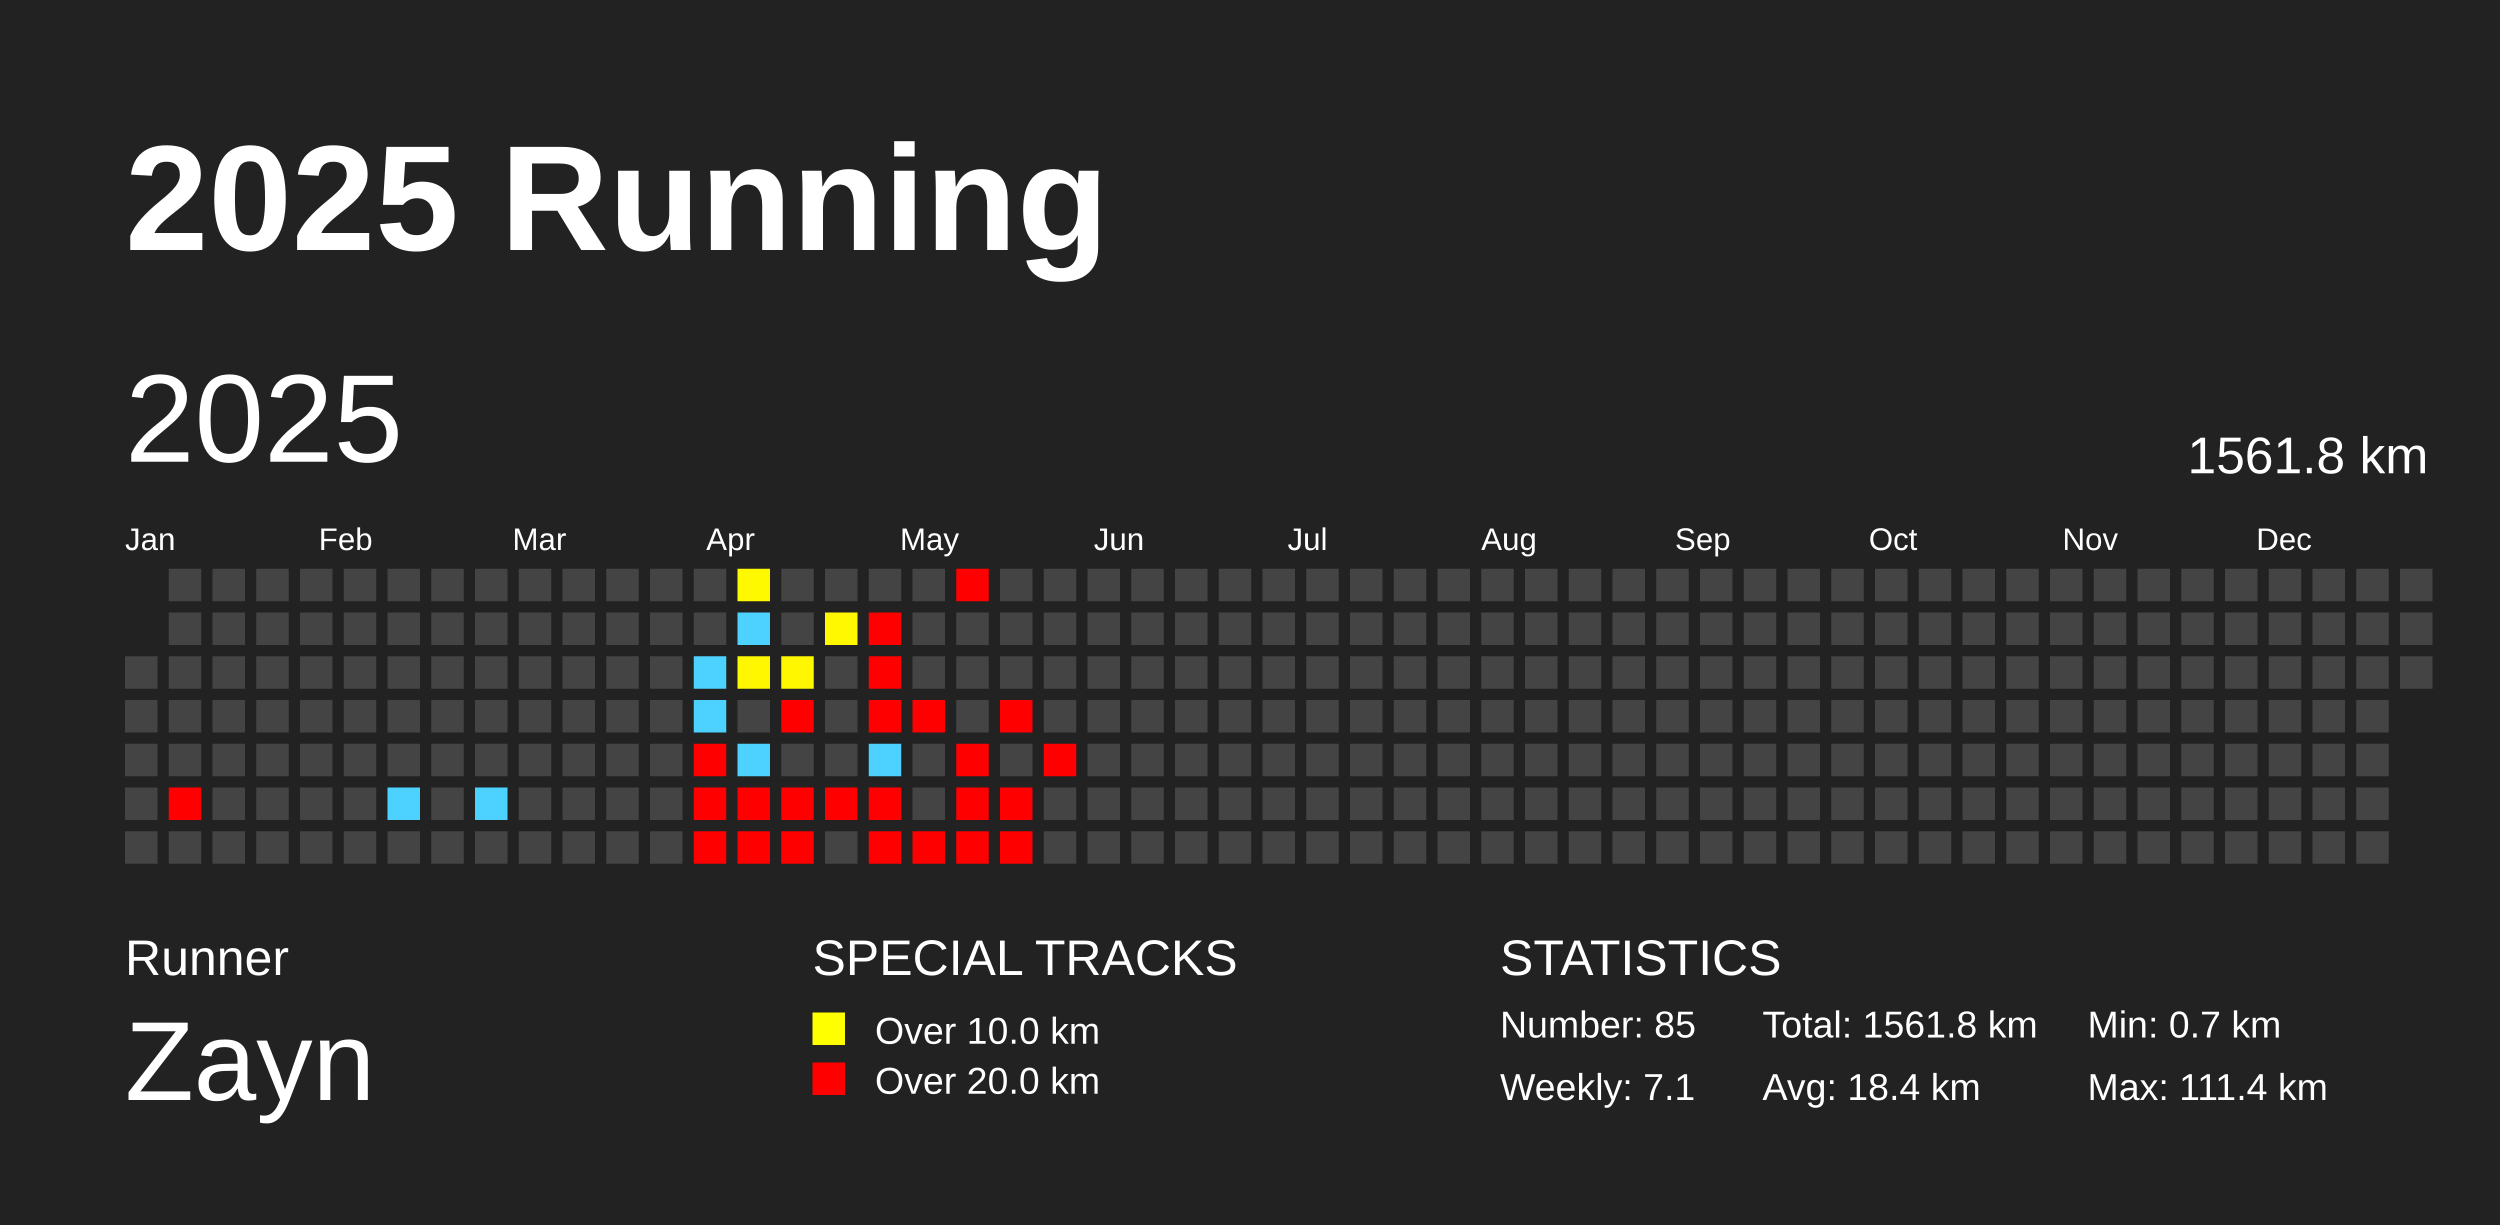
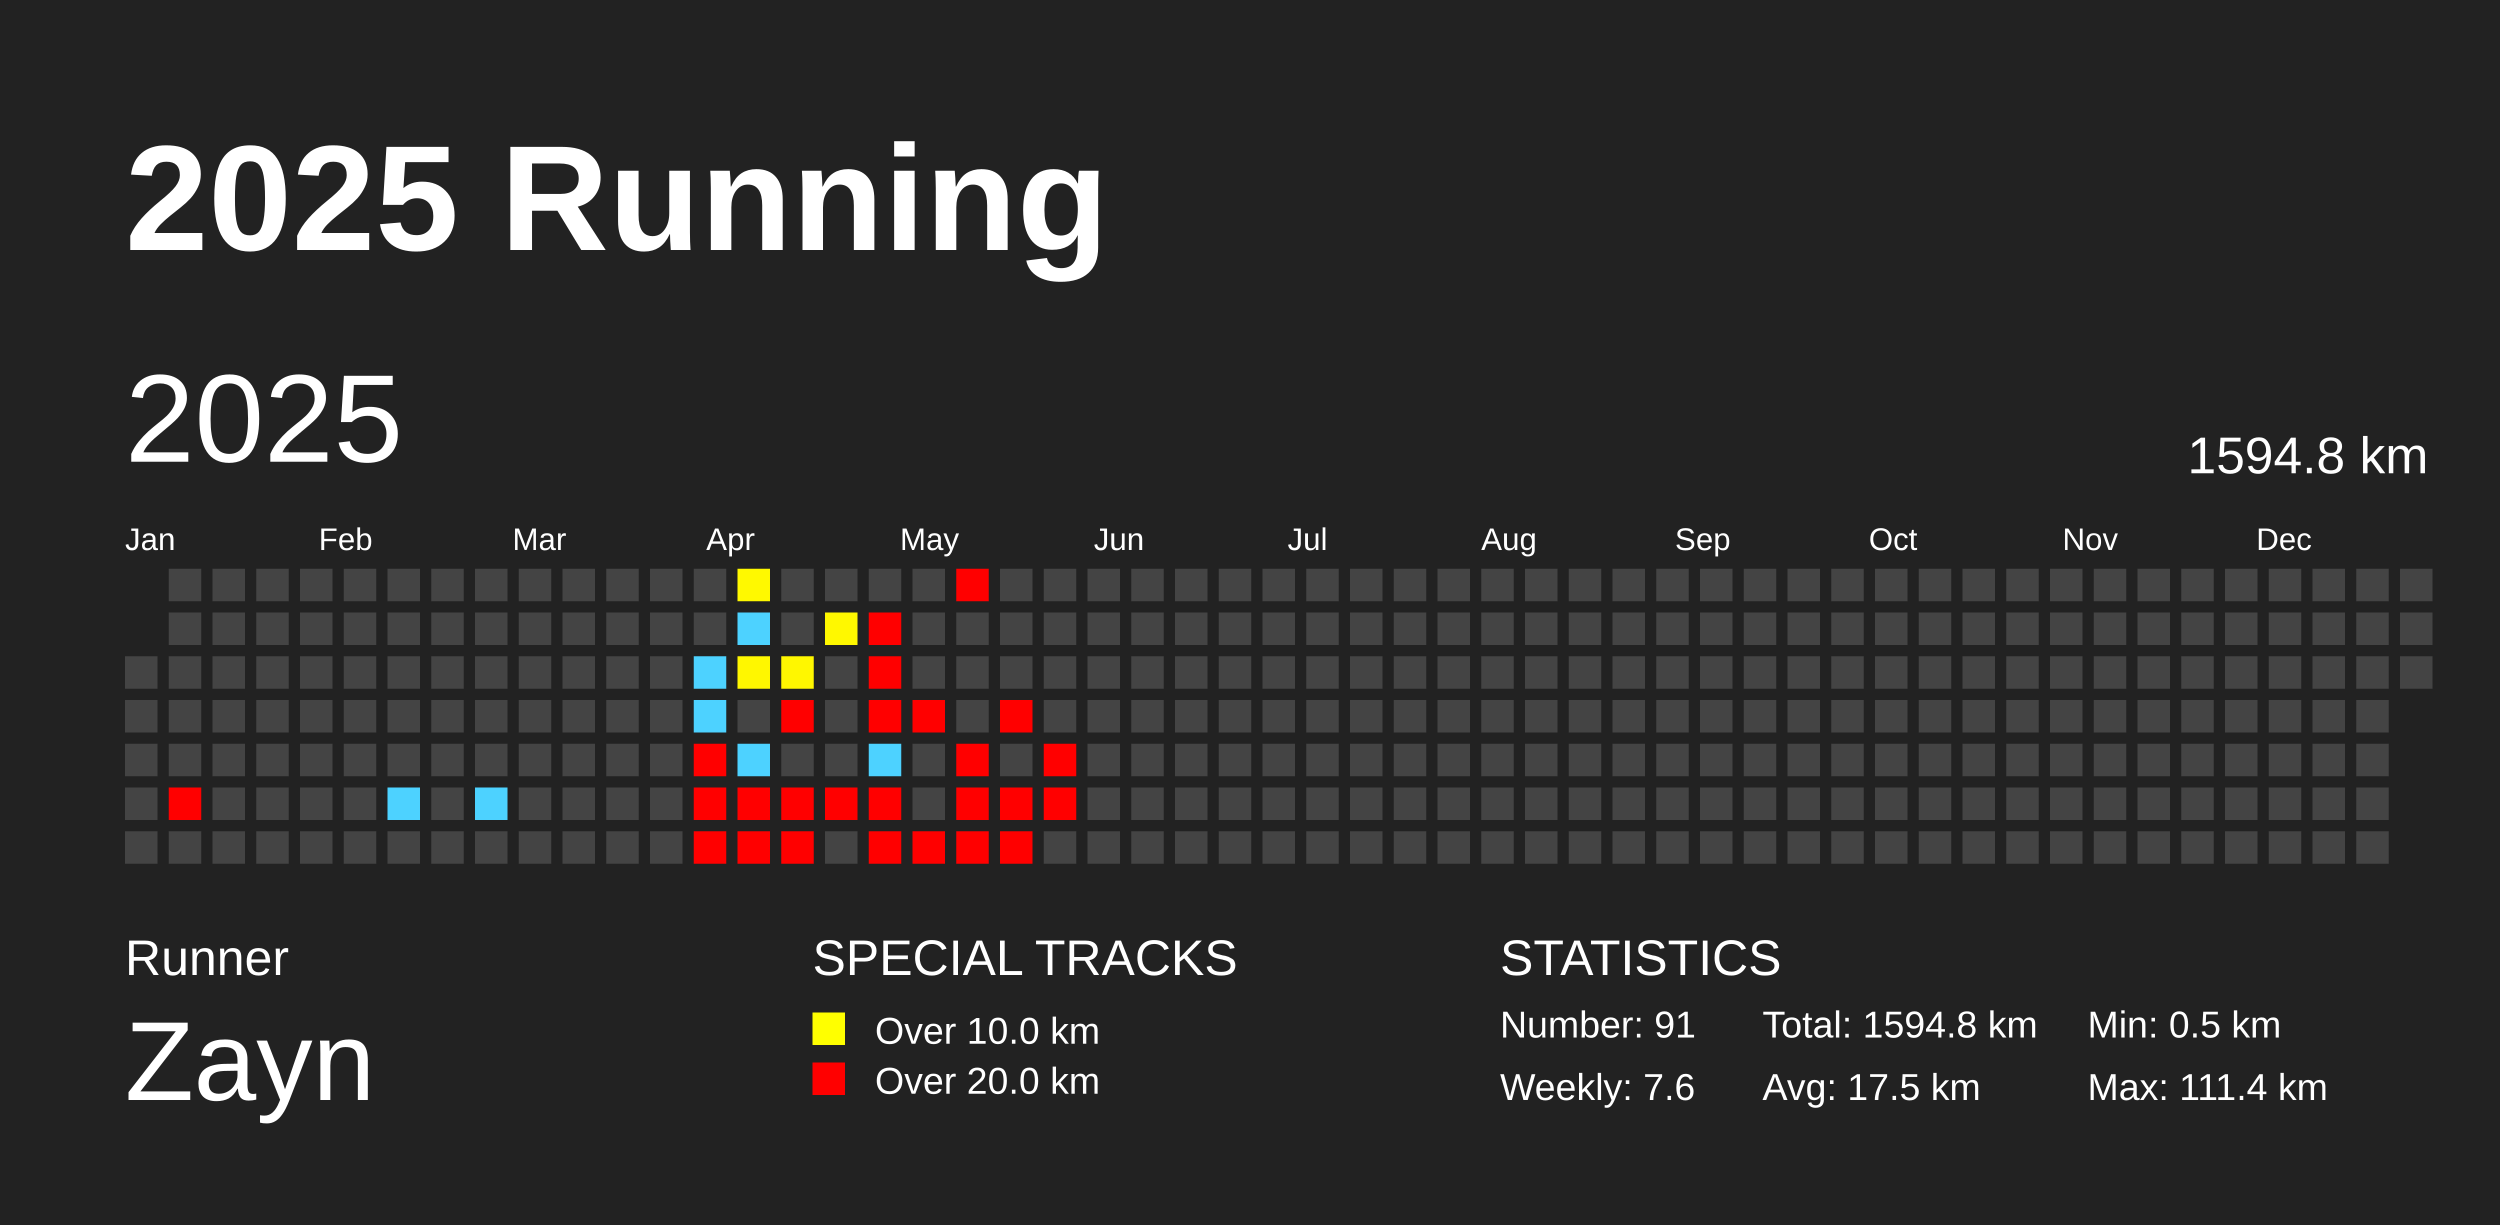
<svg xmlns="http://www.w3.org/2000/svg" baseProfile="full" height="98mm" version="1.1" viewBox="0,0,200,98" width="200mm">
  <defs />
  <rect fill="#222222" height="98" width="200" x="0" y="0" />
  <text fill="#FFFFFF" style="font-size:12px; font-family:Arial; font-weight:bold;" x="10" y="20">2025 Running</text>
  <text fill="#FFFFFF" style="font-size:4px; font-family:Arial" x="10" y="78">Runner</text>
  <text fill="#FFFFFF" style="font-size:9px; font-family:Arial" x="10" y="88">Zayn</text>
  <text fill="#FFFFFF" style="font-size:4px; font-family:Arial" x="65" y="78">SPECIAL TRACKS</text>
  <rect fill="yellow" height="2.6" width="2.6" x="65" y="81" />
  <text fill="#FFFFFF" style="font-size:3px; font-family:Arial" x="70" y="83.5">Over 10.0 km</text>
  <rect fill="red" height="2.6" width="2.6" x="65" y="85" />
  <text fill="#FFFFFF" style="font-size:3px; font-family:Arial" x="70" y="87.5">Over 20.0 km</text>
  <text fill="#FFFFFF" style="font-size:4px; font-family:Arial" x="120" y="78">STATISTICS</text>
-   <text fill="#FFFFFF" style="font-size:3px; font-family:Arial" x="120" y="83">Number: 85</text>
-   <text fill="#FFFFFF" style="font-size:3px; font-family:Arial" x="120" y="88">Weekly: 7.1</text>
-   <text fill="#FFFFFF" style="font-size:3px; font-family:Arial" x="141" y="83">Total: 1561.8 km</text>
-   <text fill="#FFFFFF" style="font-size:3px; font-family:Arial" x="141" y="88">Avg: 18.4 km</text>
-   <text fill="#FFFFFF" style="font-size:3px; font-family:Arial" x="167" y="83">Min: 0.7 km</text>
+   <text fill="#FFFFFF" style="font-size:3px; font-family:Arial" x="120" y="83">Number: 91</text>
+   <text fill="#FFFFFF" style="font-size:3px; font-family:Arial" x="120" y="88">Weekly: 7.6</text>
+   <text fill="#FFFFFF" style="font-size:3px; font-family:Arial" x="141" y="83">Total: 1594.8 km</text>
+   <text fill="#FFFFFF" style="font-size:3px; font-family:Arial" x="141" y="88">Avg: 17.5 km</text>
+   <text fill="#FFFFFF" style="font-size:3px; font-family:Arial" x="167" y="83">Min: 0.5 km</text>
  <text fill="#FFFFFF" style="font-size:3px; font-family:Arial" x="167" y="88">Max: 111.4 km</text>
  <text dominant-baseline="hanging" fill="#FFFFFF" style="font-size:10.0px; font-family:Arial;" x="10" y="30">2025</text>
-   <text dominant-baseline="hanging" fill="#FFFFFF" style="font-size:4.125px; font-family:Arial;" x="175" y="35">1561.8 km</text>
+   <text dominant-baseline="hanging" fill="#FFFFFF" style="font-size:4.125px; font-family:Arial;" x="175" y="35">1594.8 km</text>
  <text fill="#FFFFFF" style="font-size:2.5px; font-family:Arial" x="10.0" y="44">Jan</text>
  <text fill="#FFFFFF" style="font-size:2.5px; font-family:Arial" x="25.5" y="44">Feb</text>
  <text fill="#FFFFFF" style="font-size:2.5px; font-family:Arial" x="41.0" y="44">Mar</text>
  <text fill="#FFFFFF" style="font-size:2.5px; font-family:Arial" x="56.5" y="44">Apr</text>
  <text fill="#FFFFFF" style="font-size:2.5px; font-family:Arial" x="72.0" y="44">May</text>
  <text fill="#FFFFFF" style="font-size:2.5px; font-family:Arial" x="87.5" y="44">Jun</text>
  <text fill="#FFFFFF" style="font-size:2.5px; font-family:Arial" x="103.0" y="44">Jul</text>
  <text fill="#FFFFFF" style="font-size:2.5px; font-family:Arial" x="118.5" y="44">Aug</text>
  <text fill="#FFFFFF" style="font-size:2.5px; font-family:Arial" x="134.0" y="44">Sep</text>
  <text fill="#FFFFFF" style="font-size:2.5px; font-family:Arial" x="149.5" y="44">Oct</text>
  <text fill="#FFFFFF" style="font-size:2.5px; font-family:Arial" x="165.0" y="44">Nov</text>
  <text fill="#FFFFFF" style="font-size:2.5px; font-family:Arial" x="180.5" y="44">Dec</text>
  <rect fill="#444444" height="2.6" width="2.6" x="10.0" y="52.5" />
  <rect fill="#444444" height="2.6" width="2.6" x="10.0" y="56.0" />
  <rect fill="#444444" height="2.6" width="2.6" x="10.0" y="59.5" />
  <rect fill="#444444" height="2.6" width="2.6" x="10.0" y="63.0" />
  <rect fill="#444444" height="2.6" width="2.6" x="10.0" y="66.5" />
  <rect fill="#444444" height="2.6" width="2.6" x="13.5" y="45.5" />
  <rect fill="#444444" height="2.6" width="2.6" x="13.5" y="49.0" />
  <rect fill="#444444" height="2.6" width="2.6" x="13.5" y="52.5" />
  <rect fill="#444444" height="2.6" width="2.6" x="13.5" y="56.0" />
  <rect fill="#444444" height="2.6" width="2.6" x="13.5" y="59.5" />
  <rect fill="red" height="2.6" width="2.6" x="13.5" y="63.0" />
  <rect fill="#444444" height="2.6" width="2.6" x="13.5" y="66.5" />
  <rect fill="#444444" height="2.6" width="2.6" x="17.0" y="45.5" />
  <rect fill="#444444" height="2.6" width="2.6" x="17.0" y="49.0" />
  <rect fill="#444444" height="2.6" width="2.6" x="17.0" y="52.5" />
  <rect fill="#444444" height="2.6" width="2.6" x="17.0" y="56.0" />
  <rect fill="#444444" height="2.6" width="2.6" x="17.0" y="59.5" />
  <rect fill="#444444" height="2.6" width="2.6" x="17.0" y="63.0" />
  <rect fill="#444444" height="2.6" width="2.6" x="17.0" y="66.5" />
  <rect fill="#444444" height="2.6" width="2.6" x="20.5" y="45.5" />
  <rect fill="#444444" height="2.6" width="2.6" x="20.5" y="49.0" />
  <rect fill="#444444" height="2.6" width="2.6" x="20.5" y="52.5" />
  <rect fill="#444444" height="2.6" width="2.6" x="20.5" y="56.0" />
  <rect fill="#444444" height="2.6" width="2.6" x="20.5" y="59.5" />
  <rect fill="#444444" height="2.6" width="2.6" x="20.5" y="63.0" />
  <rect fill="#444444" height="2.6" width="2.6" x="20.5" y="66.5" />
  <rect fill="#444444" height="2.6" width="2.6" x="24.0" y="45.5" />
  <rect fill="#444444" height="2.6" width="2.6" x="24.0" y="49.0" />
  <rect fill="#444444" height="2.6" width="2.6" x="24.0" y="52.5" />
  <rect fill="#444444" height="2.6" width="2.6" x="24.0" y="56.0" />
  <rect fill="#444444" height="2.6" width="2.6" x="24.0" y="59.5" />
  <rect fill="#444444" height="2.6" width="2.6" x="24.0" y="63.0" />
  <rect fill="#444444" height="2.6" width="2.6" x="24.0" y="66.5" />
  <rect fill="#444444" height="2.6" width="2.6" x="27.5" y="45.5" />
  <rect fill="#444444" height="2.6" width="2.6" x="27.5" y="49.0" />
  <rect fill="#444444" height="2.6" width="2.6" x="27.5" y="52.5" />
  <rect fill="#444444" height="2.6" width="2.6" x="27.5" y="56.0" />
  <rect fill="#444444" height="2.6" width="2.6" x="27.5" y="59.5" />
  <rect fill="#444444" height="2.6" width="2.6" x="27.5" y="63.0" />
  <rect fill="#444444" height="2.6" width="2.6" x="27.5" y="66.5" />
  <rect fill="#444444" height="2.6" width="2.6" x="31.0" y="45.5" />
  <rect fill="#444444" height="2.6" width="2.6" x="31.0" y="49.0" />
  <rect fill="#444444" height="2.6" width="2.6" x="31.0" y="52.5" />
  <rect fill="#444444" height="2.6" width="2.6" x="31.0" y="56.0" />
  <rect fill="#444444" height="2.6" width="2.6" x="31.0" y="59.5" />
  <rect fill="#4dd2ff" height="2.6" width="2.6" x="31.0" y="63.0" />
  <rect fill="#444444" height="2.6" width="2.6" x="31.0" y="66.5" />
  <rect fill="#444444" height="2.6" width="2.6" x="34.5" y="45.5" />
  <rect fill="#444444" height="2.6" width="2.6" x="34.5" y="49.0" />
  <rect fill="#444444" height="2.6" width="2.6" x="34.5" y="52.5" />
  <rect fill="#444444" height="2.6" width="2.6" x="34.5" y="56.0" />
  <rect fill="#444444" height="2.6" width="2.6" x="34.5" y="59.5" />
  <rect fill="#444444" height="2.6" width="2.6" x="34.5" y="63.0" />
  <rect fill="#444444" height="2.6" width="2.6" x="34.5" y="66.5" />
  <rect fill="#444444" height="2.6" width="2.6" x="38.0" y="45.5" />
  <rect fill="#444444" height="2.6" width="2.6" x="38.0" y="49.0" />
  <rect fill="#444444" height="2.6" width="2.6" x="38.0" y="52.5" />
  <rect fill="#444444" height="2.6" width="2.6" x="38.0" y="56.0" />
  <rect fill="#444444" height="2.6" width="2.6" x="38.0" y="59.5" />
  <rect fill="#4dd2ff" height="2.6" width="2.6" x="38.0" y="63.0" />
  <rect fill="#444444" height="2.6" width="2.6" x="38.0" y="66.5" />
  <rect fill="#444444" height="2.6" width="2.6" x="41.5" y="45.5" />
  <rect fill="#444444" height="2.6" width="2.6" x="41.5" y="49.0" />
  <rect fill="#444444" height="2.6" width="2.6" x="41.5" y="52.5" />
  <rect fill="#444444" height="2.6" width="2.6" x="41.5" y="56.0" />
  <rect fill="#444444" height="2.6" width="2.6" x="41.5" y="59.5" />
  <rect fill="#444444" height="2.6" width="2.6" x="41.5" y="63.0" />
  <rect fill="#444444" height="2.6" width="2.6" x="41.5" y="66.5" />
  <rect fill="#444444" height="2.6" width="2.6" x="45.0" y="45.5" />
  <rect fill="#444444" height="2.6" width="2.6" x="45.0" y="49.0" />
  <rect fill="#444444" height="2.6" width="2.6" x="45.0" y="52.5" />
  <rect fill="#444444" height="2.6" width="2.6" x="45.0" y="56.0" />
  <rect fill="#444444" height="2.6" width="2.6" x="45.0" y="59.5" />
  <rect fill="#444444" height="2.6" width="2.6" x="45.0" y="63.0" />
  <rect fill="#444444" height="2.6" width="2.6" x="45.0" y="66.5" />
  <rect fill="#444444" height="2.6" width="2.6" x="48.5" y="45.5" />
  <rect fill="#444444" height="2.6" width="2.6" x="48.5" y="49.0" />
  <rect fill="#444444" height="2.6" width="2.6" x="48.5" y="52.5" />
  <rect fill="#444444" height="2.6" width="2.6" x="48.5" y="56.0" />
  <rect fill="#444444" height="2.6" width="2.6" x="48.5" y="59.5" />
  <rect fill="#444444" height="2.6" width="2.6" x="48.5" y="63.0" />
  <rect fill="#444444" height="2.6" width="2.6" x="48.5" y="66.5" />
  <rect fill="#444444" height="2.6" width="2.6" x="52.0" y="45.5" />
  <rect fill="#444444" height="2.6" width="2.6" x="52.0" y="49.0" />
  <rect fill="#444444" height="2.6" width="2.6" x="52.0" y="52.5" />
  <rect fill="#444444" height="2.6" width="2.6" x="52.0" y="56.0" />
  <rect fill="#444444" height="2.6" width="2.6" x="52.0" y="59.5" />
  <rect fill="#444444" height="2.6" width="2.6" x="52.0" y="63.0" />
  <rect fill="#444444" height="2.6" width="2.6" x="52.0" y="66.5" />
  <rect fill="#444444" height="2.6" width="2.6" x="55.5" y="45.5" />
  <rect fill="#444444" height="2.6" width="2.6" x="55.5" y="49.0" />
  <rect fill="#4dd2ff" height="2.6" width="2.6" x="55.5" y="52.5" />
  <rect fill="#4dd2ff" height="2.6" width="2.6" x="55.5" y="56.0" />
  <rect fill="red" height="2.6" width="2.6" x="55.5" y="59.5" />
  <rect fill="red" height="2.6" width="2.6" x="55.5" y="63.0" />
  <rect fill="red" height="2.6" width="2.6" x="55.5" y="66.5" />
  <rect fill="#fff900" height="2.6" width="2.6" x="59.0" y="45.5" />
  <rect fill="#4dd2ff" height="2.6" width="2.6" x="59.0" y="49.0" />
  <rect fill="#fff700" height="2.6" width="2.6" x="59.0" y="52.5" />
  <rect fill="#444444" height="2.6" width="2.6" x="59.0" y="56.0" />
  <rect fill="#4dd2ff" height="2.6" width="2.6" x="59.0" y="59.5" />
  <rect fill="red" height="2.6" width="2.6" x="59.0" y="63.0" />
  <rect fill="red" height="2.6" width="2.6" x="59.0" y="66.5" />
  <rect fill="#444444" height="2.6" width="2.6" x="62.5" y="45.5" />
  <rect fill="#444444" height="2.6" width="2.6" x="62.5" y="49.0" />
  <rect fill="#fff700" height="2.6" width="2.6" x="62.5" y="52.5" />
  <rect fill="red" height="2.6" width="2.6" x="62.5" y="56.0" />
  <rect fill="#444444" height="2.6" width="2.6" x="62.5" y="59.5" />
  <rect fill="red" height="2.6" width="2.6" x="62.5" y="63.0" />
  <rect fill="red" height="2.6" width="2.6" x="62.5" y="66.5" />
  <rect fill="#444444" height="2.6" width="2.6" x="66.0" y="45.5" />
  <rect fill="#fff800" height="2.6" width="2.6" x="66.0" y="49.0" />
  <rect fill="#444444" height="2.6" width="2.6" x="66.0" y="52.5" />
  <rect fill="#444444" height="2.6" width="2.6" x="66.0" y="56.0" />
  <rect fill="#444444" height="2.6" width="2.6" x="66.0" y="59.5" />
  <rect fill="red" height="2.6" width="2.6" x="66.0" y="63.0" />
  <rect fill="#444444" height="2.6" width="2.6" x="66.0" y="66.5" />
  <rect fill="#444444" height="2.6" width="2.6" x="69.5" y="45.5" />
  <rect fill="red" height="2.6" width="2.6" x="69.5" y="49.0" />
  <rect fill="red" height="2.6" width="2.6" x="69.5" y="52.5" />
  <rect fill="red" height="2.6" width="2.6" x="69.5" y="56.0" />
  <rect fill="#4dd2ff" height="2.6" width="2.6" x="69.5" y="59.5" />
  <rect fill="red" height="2.6" width="2.6" x="69.5" y="63.0" />
  <rect fill="red" height="2.6" width="2.6" x="69.5" y="66.5" />
  <rect fill="#444444" height="2.6" width="2.6" x="73.0" y="45.5" />
  <rect fill="#444444" height="2.6" width="2.6" x="73.0" y="49.0" />
  <rect fill="#444444" height="2.6" width="2.6" x="73.0" y="52.5" />
  <rect fill="red" height="2.6" width="2.6" x="73.0" y="56.0" />
  <rect fill="#444444" height="2.6" width="2.6" x="73.0" y="59.5" />
  <rect fill="#444444" height="2.6" width="2.6" x="73.0" y="63.0" />
  <rect fill="red" height="2.6" width="2.6" x="73.0" y="66.5" />
  <rect fill="red" height="2.6" width="2.6" x="76.5" y="45.5" />
  <rect fill="#444444" height="2.6" width="2.6" x="76.5" y="49.0" />
  <rect fill="#444444" height="2.6" width="2.6" x="76.5" y="52.5" />
  <rect fill="#444444" height="2.6" width="2.6" x="76.5" y="56.0" />
  <rect fill="red" height="2.6" width="2.6" x="76.5" y="59.5" />
  <rect fill="red" height="2.6" width="2.6" x="76.5" y="63.0" />
  <rect fill="red" height="2.6" width="2.6" x="76.5" y="66.5" />
  <rect fill="#444444" height="2.6" width="2.6" x="80.0" y="45.5" />
  <rect fill="#444444" height="2.6" width="2.6" x="80.0" y="49.0" />
  <rect fill="#444444" height="2.6" width="2.6" x="80.0" y="52.5" />
  <rect fill="red" height="2.6" width="2.6" x="80.0" y="56.0" />
  <rect fill="#444444" height="2.6" width="2.6" x="80.0" y="59.5" />
  <rect fill="red" height="2.6" width="2.6" x="80.0" y="63.0" />
  <rect fill="red" height="2.6" width="2.6" x="80.0" y="66.5" />
  <rect fill="#444444" height="2.6" width="2.6" x="83.5" y="45.5" />
  <rect fill="#444444" height="2.6" width="2.6" x="83.5" y="49.0" />
  <rect fill="#444444" height="2.6" width="2.6" x="83.5" y="52.5" />
  <rect fill="#444444" height="2.6" width="2.6" x="83.5" y="56.0" />
  <rect fill="red" height="2.6" width="2.6" x="83.5" y="59.5" />
-   <rect fill="#444444" height="2.6" width="2.6" x="83.5" y="63.0" />
+   <rect fill="red" height="2.6" width="2.6" x="83.5" y="63.0" />
  <rect fill="#444444" height="2.6" width="2.6" x="83.5" y="66.5" />
  <rect fill="#444444" height="2.6" width="2.6" x="87.0" y="45.5" />
  <rect fill="#444444" height="2.6" width="2.6" x="87.0" y="49.0" />
  <rect fill="#444444" height="2.6" width="2.6" x="87.0" y="52.5" />
  <rect fill="#444444" height="2.6" width="2.6" x="87.0" y="56.0" />
  <rect fill="#444444" height="2.6" width="2.6" x="87.0" y="59.5" />
  <rect fill="#444444" height="2.6" width="2.6" x="87.0" y="63.0" />
  <rect fill="#444444" height="2.6" width="2.6" x="87.0" y="66.5" />
  <rect fill="#444444" height="2.6" width="2.6" x="90.5" y="45.5" />
  <rect fill="#444444" height="2.6" width="2.6" x="90.5" y="49.0" />
  <rect fill="#444444" height="2.6" width="2.6" x="90.5" y="52.5" />
  <rect fill="#444444" height="2.6" width="2.6" x="90.5" y="56.0" />
  <rect fill="#444444" height="2.6" width="2.6" x="90.5" y="59.5" />
  <rect fill="#444444" height="2.6" width="2.6" x="90.5" y="63.0" />
  <rect fill="#444444" height="2.6" width="2.6" x="90.5" y="66.5" />
  <rect fill="#444444" height="2.6" width="2.6" x="94.0" y="45.5" />
  <rect fill="#444444" height="2.6" width="2.6" x="94.0" y="49.0" />
  <rect fill="#444444" height="2.6" width="2.6" x="94.0" y="52.5" />
  <rect fill="#444444" height="2.6" width="2.6" x="94.0" y="56.0" />
  <rect fill="#444444" height="2.6" width="2.6" x="94.0" y="59.5" />
  <rect fill="#444444" height="2.6" width="2.6" x="94.0" y="63.0" />
  <rect fill="#444444" height="2.6" width="2.6" x="94.0" y="66.5" />
  <rect fill="#444444" height="2.6" width="2.6" x="97.5" y="45.5" />
  <rect fill="#444444" height="2.6" width="2.6" x="97.5" y="49.0" />
  <rect fill="#444444" height="2.6" width="2.6" x="97.5" y="52.5" />
  <rect fill="#444444" height="2.6" width="2.6" x="97.5" y="56.0" />
  <rect fill="#444444" height="2.6" width="2.6" x="97.5" y="59.5" />
  <rect fill="#444444" height="2.6" width="2.6" x="97.5" y="63.0" />
  <rect fill="#444444" height="2.6" width="2.6" x="97.5" y="66.5" />
  <rect fill="#444444" height="2.6" width="2.6" x="101.0" y="45.5" />
  <rect fill="#444444" height="2.6" width="2.6" x="101.0" y="49.0" />
  <rect fill="#444444" height="2.6" width="2.6" x="101.0" y="52.5" />
  <rect fill="#444444" height="2.6" width="2.6" x="101.0" y="56.0" />
  <rect fill="#444444" height="2.6" width="2.6" x="101.0" y="59.5" />
  <rect fill="#444444" height="2.6" width="2.6" x="101.0" y="63.0" />
  <rect fill="#444444" height="2.6" width="2.6" x="101.0" y="66.5" />
  <rect fill="#444444" height="2.6" width="2.6" x="104.5" y="45.5" />
  <rect fill="#444444" height="2.6" width="2.6" x="104.5" y="49.0" />
  <rect fill="#444444" height="2.6" width="2.6" x="104.5" y="52.5" />
  <rect fill="#444444" height="2.6" width="2.6" x="104.5" y="56.0" />
  <rect fill="#444444" height="2.6" width="2.6" x="104.5" y="59.5" />
  <rect fill="#444444" height="2.6" width="2.6" x="104.5" y="63.0" />
  <rect fill="#444444" height="2.6" width="2.6" x="104.5" y="66.5" />
  <rect fill="#444444" height="2.6" width="2.6" x="108.0" y="45.5" />
  <rect fill="#444444" height="2.6" width="2.6" x="108.0" y="49.0" />
  <rect fill="#444444" height="2.6" width="2.6" x="108.0" y="52.5" />
  <rect fill="#444444" height="2.6" width="2.6" x="108.0" y="56.0" />
  <rect fill="#444444" height="2.6" width="2.6" x="108.0" y="59.5" />
  <rect fill="#444444" height="2.6" width="2.6" x="108.0" y="63.0" />
  <rect fill="#444444" height="2.6" width="2.6" x="108.0" y="66.5" />
  <rect fill="#444444" height="2.6" width="2.6" x="111.5" y="45.5" />
  <rect fill="#444444" height="2.6" width="2.6" x="111.5" y="49.0" />
  <rect fill="#444444" height="2.6" width="2.6" x="111.5" y="52.5" />
  <rect fill="#444444" height="2.6" width="2.6" x="111.5" y="56.0" />
  <rect fill="#444444" height="2.6" width="2.6" x="111.5" y="59.5" />
  <rect fill="#444444" height="2.6" width="2.6" x="111.5" y="63.0" />
  <rect fill="#444444" height="2.6" width="2.6" x="111.5" y="66.5" />
  <rect fill="#444444" height="2.6" width="2.6" x="115.0" y="45.5" />
  <rect fill="#444444" height="2.6" width="2.6" x="115.0" y="49.0" />
  <rect fill="#444444" height="2.6" width="2.6" x="115.0" y="52.5" />
  <rect fill="#444444" height="2.6" width="2.6" x="115.0" y="56.0" />
  <rect fill="#444444" height="2.6" width="2.6" x="115.0" y="59.5" />
  <rect fill="#444444" height="2.6" width="2.6" x="115.0" y="63.0" />
  <rect fill="#444444" height="2.6" width="2.6" x="115.0" y="66.5" />
  <rect fill="#444444" height="2.6" width="2.6" x="118.5" y="45.5" />
  <rect fill="#444444" height="2.6" width="2.6" x="118.5" y="49.0" />
  <rect fill="#444444" height="2.6" width="2.6" x="118.5" y="52.5" />
  <rect fill="#444444" height="2.6" width="2.6" x="118.5" y="56.0" />
  <rect fill="#444444" height="2.6" width="2.6" x="118.5" y="59.5" />
  <rect fill="#444444" height="2.6" width="2.6" x="118.5" y="63.0" />
  <rect fill="#444444" height="2.6" width="2.6" x="118.5" y="66.5" />
  <rect fill="#444444" height="2.6" width="2.6" x="122.0" y="45.5" />
  <rect fill="#444444" height="2.6" width="2.6" x="122.0" y="49.0" />
  <rect fill="#444444" height="2.6" width="2.6" x="122.0" y="52.5" />
  <rect fill="#444444" height="2.6" width="2.6" x="122.0" y="56.0" />
  <rect fill="#444444" height="2.6" width="2.6" x="122.0" y="59.5" />
  <rect fill="#444444" height="2.6" width="2.6" x="122.0" y="63.0" />
  <rect fill="#444444" height="2.6" width="2.6" x="122.0" y="66.5" />
  <rect fill="#444444" height="2.6" width="2.6" x="125.5" y="45.5" />
  <rect fill="#444444" height="2.6" width="2.6" x="125.5" y="49.0" />
  <rect fill="#444444" height="2.6" width="2.6" x="125.5" y="52.5" />
  <rect fill="#444444" height="2.6" width="2.6" x="125.5" y="56.0" />
  <rect fill="#444444" height="2.6" width="2.6" x="125.5" y="59.5" />
  <rect fill="#444444" height="2.6" width="2.6" x="125.5" y="63.0" />
  <rect fill="#444444" height="2.6" width="2.6" x="125.5" y="66.5" />
  <rect fill="#444444" height="2.6" width="2.6" x="129.0" y="45.5" />
  <rect fill="#444444" height="2.6" width="2.6" x="129.0" y="49.0" />
  <rect fill="#444444" height="2.6" width="2.6" x="129.0" y="52.5" />
  <rect fill="#444444" height="2.6" width="2.6" x="129.0" y="56.0" />
  <rect fill="#444444" height="2.6" width="2.6" x="129.0" y="59.5" />
  <rect fill="#444444" height="2.6" width="2.6" x="129.0" y="63.0" />
  <rect fill="#444444" height="2.6" width="2.6" x="129.0" y="66.5" />
  <rect fill="#444444" height="2.6" width="2.6" x="132.5" y="45.5" />
  <rect fill="#444444" height="2.6" width="2.6" x="132.5" y="49.0" />
  <rect fill="#444444" height="2.6" width="2.6" x="132.5" y="52.5" />
  <rect fill="#444444" height="2.6" width="2.6" x="132.5" y="56.0" />
  <rect fill="#444444" height="2.6" width="2.6" x="132.5" y="59.5" />
  <rect fill="#444444" height="2.6" width="2.6" x="132.5" y="63.0" />
  <rect fill="#444444" height="2.6" width="2.6" x="132.5" y="66.5" />
  <rect fill="#444444" height="2.6" width="2.6" x="136.0" y="45.5" />
  <rect fill="#444444" height="2.6" width="2.6" x="136.0" y="49.0" />
  <rect fill="#444444" height="2.6" width="2.6" x="136.0" y="52.5" />
  <rect fill="#444444" height="2.6" width="2.6" x="136.0" y="56.0" />
  <rect fill="#444444" height="2.6" width="2.6" x="136.0" y="59.5" />
  <rect fill="#444444" height="2.6" width="2.6" x="136.0" y="63.0" />
  <rect fill="#444444" height="2.6" width="2.6" x="136.0" y="66.5" />
  <rect fill="#444444" height="2.6" width="2.6" x="139.5" y="45.5" />
  <rect fill="#444444" height="2.6" width="2.6" x="139.5" y="49.0" />
  <rect fill="#444444" height="2.6" width="2.6" x="139.5" y="52.5" />
  <rect fill="#444444" height="2.6" width="2.6" x="139.5" y="56.0" />
  <rect fill="#444444" height="2.6" width="2.6" x="139.5" y="59.5" />
  <rect fill="#444444" height="2.6" width="2.6" x="139.5" y="63.0" />
  <rect fill="#444444" height="2.6" width="2.6" x="139.5" y="66.5" />
  <rect fill="#444444" height="2.6" width="2.6" x="143.0" y="45.5" />
  <rect fill="#444444" height="2.6" width="2.6" x="143.0" y="49.0" />
  <rect fill="#444444" height="2.6" width="2.6" x="143.0" y="52.5" />
  <rect fill="#444444" height="2.6" width="2.6" x="143.0" y="56.0" />
  <rect fill="#444444" height="2.6" width="2.6" x="143.0" y="59.5" />
  <rect fill="#444444" height="2.6" width="2.6" x="143.0" y="63.0" />
  <rect fill="#444444" height="2.6" width="2.6" x="143.0" y="66.5" />
  <rect fill="#444444" height="2.6" width="2.6" x="146.5" y="45.5" />
  <rect fill="#444444" height="2.6" width="2.6" x="146.5" y="49.0" />
  <rect fill="#444444" height="2.6" width="2.6" x="146.5" y="52.5" />
  <rect fill="#444444" height="2.6" width="2.6" x="146.5" y="56.0" />
  <rect fill="#444444" height="2.6" width="2.6" x="146.5" y="59.5" />
  <rect fill="#444444" height="2.6" width="2.6" x="146.5" y="63.0" />
  <rect fill="#444444" height="2.6" width="2.6" x="146.5" y="66.5" />
  <rect fill="#444444" height="2.6" width="2.6" x="150.0" y="45.5" />
  <rect fill="#444444" height="2.6" width="2.6" x="150.0" y="49.0" />
  <rect fill="#444444" height="2.6" width="2.6" x="150.0" y="52.5" />
  <rect fill="#444444" height="2.6" width="2.6" x="150.0" y="56.0" />
  <rect fill="#444444" height="2.6" width="2.6" x="150.0" y="59.5" />
  <rect fill="#444444" height="2.6" width="2.6" x="150.0" y="63.0" />
  <rect fill="#444444" height="2.6" width="2.6" x="150.0" y="66.5" />
  <rect fill="#444444" height="2.6" width="2.6" x="153.5" y="45.5" />
  <rect fill="#444444" height="2.6" width="2.6" x="153.5" y="49.0" />
  <rect fill="#444444" height="2.6" width="2.6" x="153.5" y="52.5" />
  <rect fill="#444444" height="2.6" width="2.6" x="153.5" y="56.0" />
  <rect fill="#444444" height="2.6" width="2.6" x="153.5" y="59.5" />
  <rect fill="#444444" height="2.6" width="2.6" x="153.5" y="63.0" />
  <rect fill="#444444" height="2.6" width="2.6" x="153.5" y="66.5" />
  <rect fill="#444444" height="2.6" width="2.6" x="157.0" y="45.5" />
  <rect fill="#444444" height="2.6" width="2.6" x="157.0" y="49.0" />
  <rect fill="#444444" height="2.6" width="2.6" x="157.0" y="52.5" />
  <rect fill="#444444" height="2.6" width="2.6" x="157.0" y="56.0" />
  <rect fill="#444444" height="2.6" width="2.6" x="157.0" y="59.5" />
  <rect fill="#444444" height="2.6" width="2.6" x="157.0" y="63.0" />
  <rect fill="#444444" height="2.6" width="2.6" x="157.0" y="66.5" />
  <rect fill="#444444" height="2.6" width="2.6" x="160.5" y="45.5" />
  <rect fill="#444444" height="2.6" width="2.6" x="160.5" y="49.0" />
  <rect fill="#444444" height="2.6" width="2.6" x="160.5" y="52.5" />
  <rect fill="#444444" height="2.6" width="2.6" x="160.5" y="56.0" />
  <rect fill="#444444" height="2.6" width="2.6" x="160.5" y="59.5" />
  <rect fill="#444444" height="2.6" width="2.6" x="160.5" y="63.0" />
  <rect fill="#444444" height="2.6" width="2.6" x="160.5" y="66.5" />
  <rect fill="#444444" height="2.6" width="2.6" x="164.0" y="45.5" />
  <rect fill="#444444" height="2.6" width="2.6" x="164.0" y="49.0" />
  <rect fill="#444444" height="2.6" width="2.6" x="164.0" y="52.5" />
  <rect fill="#444444" height="2.6" width="2.6" x="164.0" y="56.0" />
  <rect fill="#444444" height="2.6" width="2.6" x="164.0" y="59.5" />
  <rect fill="#444444" height="2.6" width="2.6" x="164.0" y="63.0" />
  <rect fill="#444444" height="2.6" width="2.6" x="164.0" y="66.5" />
  <rect fill="#444444" height="2.6" width="2.6" x="167.5" y="45.5" />
  <rect fill="#444444" height="2.6" width="2.6" x="167.5" y="49.0" />
  <rect fill="#444444" height="2.6" width="2.6" x="167.5" y="52.5" />
  <rect fill="#444444" height="2.6" width="2.6" x="167.5" y="56.0" />
  <rect fill="#444444" height="2.6" width="2.6" x="167.5" y="59.5" />
  <rect fill="#444444" height="2.6" width="2.6" x="167.5" y="63.0" />
  <rect fill="#444444" height="2.6" width="2.6" x="167.5" y="66.5" />
  <rect fill="#444444" height="2.6" width="2.6" x="171.0" y="45.5" />
  <rect fill="#444444" height="2.6" width="2.6" x="171.0" y="49.0" />
  <rect fill="#444444" height="2.6" width="2.6" x="171.0" y="52.5" />
  <rect fill="#444444" height="2.6" width="2.6" x="171.0" y="56.0" />
  <rect fill="#444444" height="2.6" width="2.6" x="171.0" y="59.5" />
  <rect fill="#444444" height="2.6" width="2.6" x="171.0" y="63.0" />
  <rect fill="#444444" height="2.6" width="2.6" x="171.0" y="66.5" />
  <rect fill="#444444" height="2.6" width="2.6" x="174.5" y="45.5" />
  <rect fill="#444444" height="2.6" width="2.6" x="174.5" y="49.0" />
  <rect fill="#444444" height="2.6" width="2.6" x="174.5" y="52.5" />
  <rect fill="#444444" height="2.6" width="2.6" x="174.5" y="56.0" />
  <rect fill="#444444" height="2.6" width="2.6" x="174.5" y="59.5" />
  <rect fill="#444444" height="2.6" width="2.6" x="174.5" y="63.0" />
  <rect fill="#444444" height="2.6" width="2.6" x="174.5" y="66.5" />
  <rect fill="#444444" height="2.6" width="2.6" x="178.0" y="45.5" />
  <rect fill="#444444" height="2.6" width="2.6" x="178.0" y="49.0" />
  <rect fill="#444444" height="2.6" width="2.6" x="178.0" y="52.5" />
  <rect fill="#444444" height="2.6" width="2.6" x="178.0" y="56.0" />
  <rect fill="#444444" height="2.6" width="2.6" x="178.0" y="59.5" />
  <rect fill="#444444" height="2.6" width="2.6" x="178.0" y="63.0" />
  <rect fill="#444444" height="2.6" width="2.6" x="178.0" y="66.5" />
  <rect fill="#444444" height="2.6" width="2.6" x="181.5" y="45.5" />
  <rect fill="#444444" height="2.6" width="2.6" x="181.5" y="49.0" />
  <rect fill="#444444" height="2.6" width="2.6" x="181.5" y="52.5" />
  <rect fill="#444444" height="2.6" width="2.6" x="181.5" y="56.0" />
  <rect fill="#444444" height="2.6" width="2.6" x="181.5" y="59.5" />
  <rect fill="#444444" height="2.6" width="2.6" x="181.5" y="63.0" />
  <rect fill="#444444" height="2.6" width="2.6" x="181.5" y="66.5" />
  <rect fill="#444444" height="2.6" width="2.6" x="185.0" y="45.5" />
  <rect fill="#444444" height="2.6" width="2.6" x="185.0" y="49.0" />
  <rect fill="#444444" height="2.6" width="2.6" x="185.0" y="52.5" />
  <rect fill="#444444" height="2.6" width="2.6" x="185.0" y="56.0" />
  <rect fill="#444444" height="2.6" width="2.6" x="185.0" y="59.5" />
  <rect fill="#444444" height="2.6" width="2.6" x="185.0" y="63.0" />
  <rect fill="#444444" height="2.6" width="2.6" x="185.0" y="66.5" />
  <rect fill="#444444" height="2.6" width="2.6" x="188.5" y="45.5" />
  <rect fill="#444444" height="2.6" width="2.6" x="188.5" y="49.0" />
  <rect fill="#444444" height="2.6" width="2.6" x="188.5" y="52.5" />
  <rect fill="#444444" height="2.6" width="2.6" x="188.5" y="56.0" />
  <rect fill="#444444" height="2.6" width="2.6" x="188.5" y="59.5" />
  <rect fill="#444444" height="2.6" width="2.6" x="188.5" y="63.0" />
  <rect fill="#444444" height="2.6" width="2.6" x="188.5" y="66.5" />
  <rect fill="#444444" height="2.6" width="2.6" x="192.0" y="45.5" />
  <rect fill="#444444" height="2.6" width="2.6" x="192.0" y="49.0" />
  <rect fill="#444444" height="2.6" width="2.6" x="192.0" y="52.5" />
</svg>
